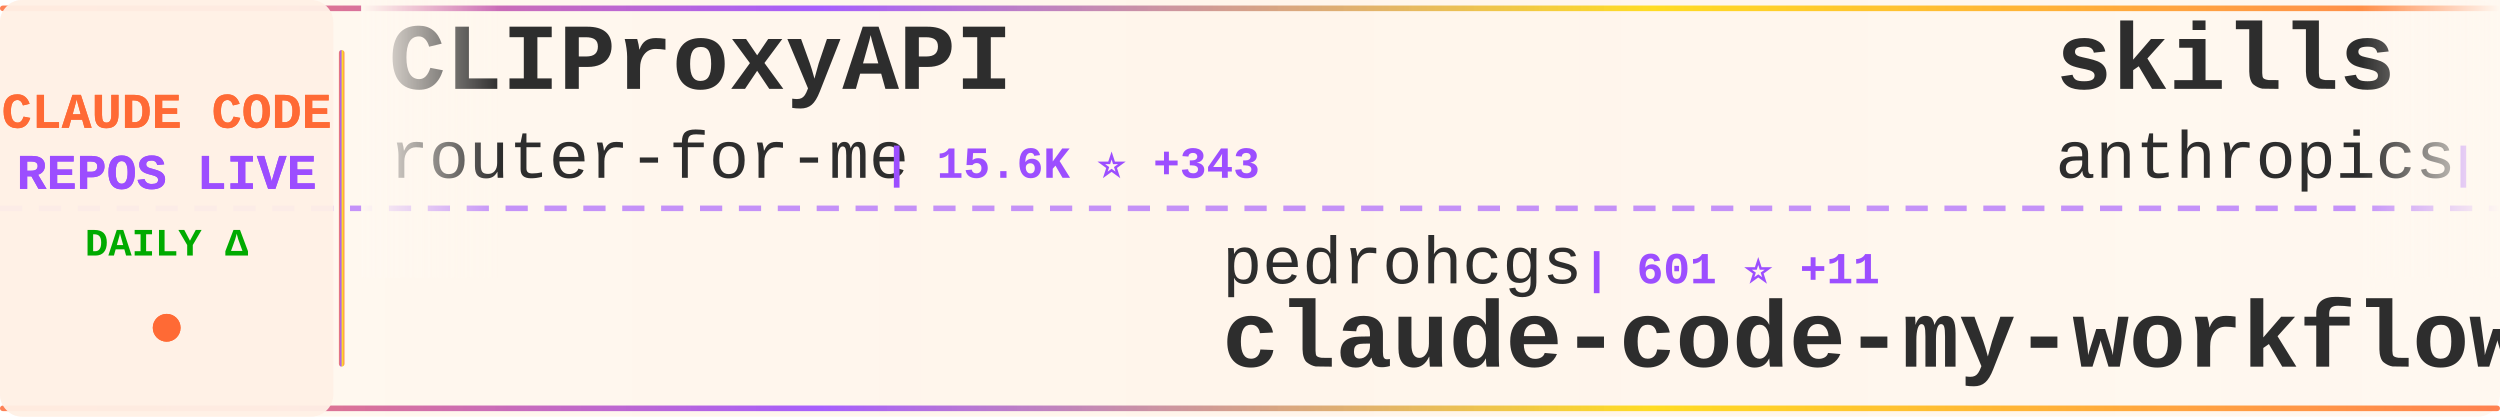
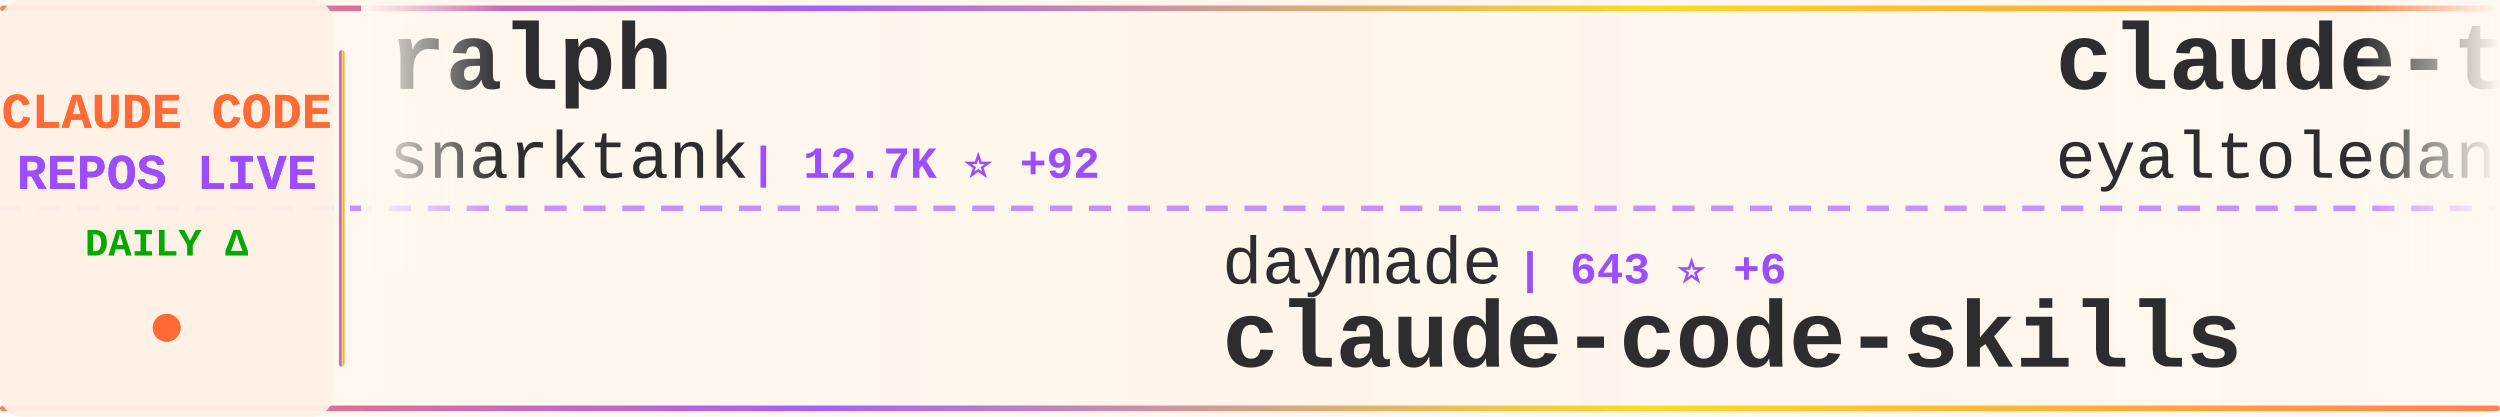
<svg xmlns="http://www.w3.org/2000/svg" width="900" height="150">
  <defs>
    <linearGradient id="tickerBg" x1="0%" y1="0%" x2="100%" y2="0%">
      <stop offset="0%" style="stop-color:#fff8f0;stop-opacity:0.98" />
      <stop offset="50%" style="stop-color:#fff5eb;stop-opacity:1" />
      <stop offset="100%" style="stop-color:#fff8f0;stop-opacity:0.98" />
    </linearGradient>
    <linearGradient id="borderGrad" x1="0%" y1="0%" x2="100%" y2="0%">
      <stop offset="0%" style="stop-color:#FF6B35;stop-opacity:0.85">
        <animate attributeName="stop-opacity" values="0.85;1;0.85" dur="2s" repeatCount="indefinite" />
      </stop>
      <stop offset="33%" style="stop-color:#9C4EFF;stop-opacity:0.9">
        <animate attributeName="stop-opacity" values="0.9;1;0.9" dur="2.2s" repeatCount="indefinite" />
      </stop>
      <stop offset="66%" style="stop-color:#FFD700;stop-opacity:0.85">
        <animate attributeName="stop-opacity" values="0.85;1;0.85" dur="1.8s" repeatCount="indefinite" />
      </stop>
      <stop offset="100%" style="stop-color:#FF6B35;stop-opacity:0.85">
        <animate attributeName="stop-opacity" values="0.85;1;0.85" dur="2s" repeatCount="indefinite" />
      </stop>
    </linearGradient>
    <filter id="textGlow">
      <feGaussianBlur stdDeviation="0.15" result="coloredBlur" />
      <feMerge>
        <feMergeNode in="coloredBlur" />
        <feMergeNode in="SourceGraphic" />
      </feMerge>
    </filter>
    <filter id="metricGlow">
      <feGaussianBlur stdDeviation="0.2" result="coloredBlur" />
      <feMerge>
        <feMergeNode in="coloredBlur" />
        <feMergeNode in="SourceGraphic" />
      </feMerge>
    </filter>
    <linearGradient id="leftFade" x1="0%" y1="0%" x2="100%" y2="0%">
      <stop offset="0%" style="stop-color:#fff8f0;stop-opacity:1" />
      <stop offset="100%" style="stop-color:#fff8f0;stop-opacity:0" />
    </linearGradient>
    <linearGradient id="rightFade" x1="0%" y1="0%" x2="100%" y2="0%">
      <stop offset="0%" style="stop-color:#fff8f0;stop-opacity:0" />
      <stop offset="100%" style="stop-color:#fff8f0;stop-opacity:1" />
    </linearGradient>
  </defs>
  <rect width="900" height="150" fill="url(#tickerBg)" rx="8" />
  <rect x="0" y="2" width="900" height="2" fill="url(#borderGrad)" rx="1" />
  <rect x="0" y="146" width="900" height="2" fill="url(#borderGrad)" rx="1" />
  <line x1="0" y1="75" x2="900" y2="75" stroke="#9C4EFF" stroke-width="2" stroke-dasharray="8 6" opacity="0.6" />
  <rect x="0" y="0" width="120" height="150" fill="#fff0e6" opacity="0.95" rx="8" />
  <text x="60" y="46" font-family="'Courier New', monospace" font-size="18" font-weight="bold" fill="#FF6B35" text-anchor="middle" filter="url(#textGlow)">
    CLAUDE CODE
  </text>
  <text x="60" y="68" font-family="'Courier New', monospace" font-size="18" font-weight="bold" fill="#9C4EFF" text-anchor="middle" filter="url(#textGlow)">
    REPOS LIVE
  </text>
  <text x="60" y="92" font-family="'Courier New', monospace" font-size="14" font-weight="bold" fill="#00aa00" text-anchor="middle">
    DAILY Δ
  </text>
  <circle cx="60" cy="118" r="5" fill="#FF6B35" filter="url(#metricGlow)">
    <animate attributeName="r" values="4;6;4" dur="1.5s" repeatCount="indefinite" />
    <animate attributeName="opacity" values="0.6;1;0.6" dur="1.5s" repeatCount="indefinite" />
  </circle>
  <rect x="122" y="18" width="2" height="114" fill="url(#borderGrad)" rx="1" />
  <clipPath id="tickerClip">
    <rect x="130" y="0" width="770" height="150" />
  </clipPath>
  <g clip-path="url(#tickerClip)">
    <g id="tickerItems">
      <animateTransform attributeName="transform" attributeType="XML" type="translate" from="0 0" to="-3000 0" dur="54s" repeatCount="indefinite" />
      <g transform="translate(0, 0)">
-         <text x="140" y="32" font-family="'Courier New', monospace" font-size="34" font-weight="bold" fill="#2d2d2d">CLIProxyAPI</text>
-         <text x="140" y="64" font-family="'Courier New', monospace" font-size="24" font-weight="normal" fill="#2d2d2d" opacity="1.0">router-for-me</text>
-         <text x="318" y="64" font-family="'Courier New', monospace" font-size="16" font-weight="bold" fill="#9C4EFF"> | 15.6K ⭐ +343</text>
+         <text x="140" y="32" font-family="'Courier New', monospace" font-size="34" font-weight="bold" fill="#2d2d2d">ralph</text>
+         <text x="140" y="64" font-family="'Courier New', monospace" font-size="24" font-weight="normal" fill="#2d2d2d" opacity="1.0">snarktank</text>
+         <text x="270" y="64" font-family="'Courier New', monospace" font-size="16" font-weight="bold" fill="#9C4EFF"> | 12.7K ⭐ +92</text>
      </g>
      <g transform="translate(300, 0)">
-         <text x="140" y="102" font-family="'Courier New', monospace" font-size="24" font-weight="normal" fill="#2d2d2d" opacity="1.0">pedrohcgs</text>
-         <text x="270" y="102" font-family="'Courier New', monospace" font-size="16" font-weight="bold" fill="#9C4EFF"> | 601 ⭐ +11</text>
-         <text x="140" y="132" font-family="'Courier New', monospace" font-size="34" font-weight="bold" fill="#2d2d2d">claude-code-my-workflow</text>
+         <text x="140" y="102" font-family="'Courier New', monospace" font-size="24" font-weight="normal" fill="#2d2d2d" opacity="1.0">daymade</text>
+         <text x="246" y="102" font-family="'Courier New', monospace" font-size="16" font-weight="bold" fill="#9C4EFF"> | 643 ⭐ +6</text>
+         <text x="140" y="132" font-family="'Courier New', monospace" font-size="34" font-weight="bold" fill="#2d2d2d">claude-code-skills</text>
      </g>
      <g transform="translate(600, 0)">
-         <text x="140" y="32" font-family="'Courier New', monospace" font-size="34" font-weight="bold" fill="#2d2d2d">skills</text>
-         <text x="140" y="64" font-family="'Courier New', monospace" font-size="24" font-weight="normal" fill="#2d2d2d" opacity="1.0">anthropics</text>
-         <text x="282" y="64" font-family="'Courier New', monospace" font-size="16" font-weight="bold" fill="#9C4EFF"> | 90.9K ⭐ +1.5K</text>
+         <text x="140" y="32" font-family="'Courier New', monospace" font-size="34" font-weight="bold" fill="#2d2d2d">claude-task-master</text>
+         <text x="140" y="64" font-family="'Courier New', monospace" font-size="24" font-weight="normal" fill="#2d2d2d" opacity="1.0">eyaltoledano</text>
+         <text x="306" y="64" font-family="'Courier New', monospace" font-size="16" font-weight="bold" fill="#9C4EFF"> | 25.9K ⭐ +17</text>
      </g>
      <g transform="translate(900, 0)">
-         <text x="140" y="102" font-family="'Courier New', monospace" font-size="24" font-weight="normal" fill="#2d2d2d" opacity="1.0">ding113</text>
-         <text x="246" y="102" font-family="'Courier New', monospace" font-size="16" font-weight="bold" fill="#9C4EFF"> | 1.7K ⭐ +28</text>
-         <text x="140" y="132" font-family="'Courier New', monospace" font-size="34" font-weight="bold" fill="#2d2d2d">claude-code-hub</text>
+         <text x="140" y="102" font-family="'Courier New', monospace" font-size="24" font-weight="normal" fill="#2d2d2d" opacity="1.0">diet103</text>
+         <text x="246" y="102" font-family="'Courier New', monospace" font-size="16" font-weight="bold" fill="#9C4EFF"> | 9.2K ⭐ +11</text>
+         <text x="140" y="132" font-family="'Courier New', monospace" font-size="34" font-weight="bold" fill="#2d2d2d">claude-code-infrastructu...</text>
      </g>
      <g transform="translate(1200, 0)">
-         <text x="140" y="32" font-family="'Courier New', monospace" font-size="34" font-weight="bold" fill="#2d2d2d">sc-claude-code-files</text>
-         <text x="140" y="64" font-family="'Courier New', monospace" font-size="24" font-weight="normal" fill="#2d2d2d" opacity="1.0">https-deeplearning-ai</text>
-         <text x="414" y="64" font-family="'Courier New', monospace" font-size="16" font-weight="bold" fill="#9C4EFF"> | 449 ⭐</text>
+         <text x="140" y="32" font-family="'Courier New', monospace" font-size="34" font-weight="bold" fill="#2d2d2d">claude-code-chat</text>
+         <text x="140" y="64" font-family="'Courier New', monospace" font-size="24" font-weight="normal" fill="#2d2d2d" opacity="1.0">andrepimenta</text>
+         <text x="306" y="64" font-family="'Courier New', monospace" font-size="16" font-weight="bold" fill="#9C4EFF"> | 999 ⭐</text>
      </g>
      <g transform="translate(1500, 0)">
-         <text x="140" y="102" font-family="'Courier New', monospace" font-size="24" font-weight="normal" fill="#2d2d2d" opacity="1.0">EnzeD</text>
-         <text x="222" y="102" font-family="'Courier New', monospace" font-size="16" font-weight="bold" fill="#9C4EFF"> | 4.0K ⭐ +6</text>
-         <text x="140" y="132" font-family="'Courier New', monospace" font-size="34" font-weight="bold" fill="#2d2d2d">vibe-coding</text>
+         <text x="140" y="102" font-family="'Courier New', monospace" font-size="24" font-weight="normal" fill="#2d2d2d" opacity="1.0">Maciek-roboblog</text>
+         <text x="342" y="102" font-family="'Courier New', monospace" font-size="16" font-weight="bold" fill="#9C4EFF"> | 6.9K ⭐ +28</text>
+         <text x="140" y="132" font-family="'Courier New', monospace" font-size="34" font-weight="bold" fill="#2d2d2d">Claude-Code-Usage-Monito...</text>
      </g>
      <g transform="translate(1800, 0)">
-         <text x="140" y="32" font-family="'Courier New', monospace" font-size="34" font-weight="bold" fill="#2d2d2d">nanoclaw</text>
-         <text x="140" y="64" font-family="'Courier New', monospace" font-size="24" font-weight="normal" fill="#2d2d2d" opacity="1.0">qwibitai</text>
-         <text x="258" y="64" font-family="'Courier New', monospace" font-size="16" font-weight="bold" fill="#9C4EFF"> | 21.8K ⭐ +371</text>
+         <text x="140" y="32" font-family="'Courier New', monospace" font-size="34" font-weight="bold" fill="#2d2d2d">agents</text>
+         <text x="140" y="64" font-family="'Courier New', monospace" font-size="24" font-weight="normal" fill="#2d2d2d" opacity="1.0">wshobson</text>
+         <text x="258" y="64" font-family="'Courier New', monospace" font-size="16" font-weight="bold" fill="#9C4EFF"> | 31.0K ⭐ +88</text>
      </g>
      <g transform="translate(2100, 0)">
-         <text x="140" y="102" font-family="'Courier New', monospace" font-size="24" font-weight="normal" fill="#2d2d2d" opacity="1.0">KimYx0207</text>
-         <text x="270" y="102" font-family="'Courier New', monospace" font-size="16" font-weight="bold" fill="#9C4EFF"> | 1.9K ⭐ +22</text>
-         <text x="140" y="132" font-family="'Courier New', monospace" font-size="34" font-weight="bold" fill="#2d2d2d">Claude-Code-x-OpenClaw-G...</text>
+         <text x="140" y="102" font-family="'Courier New', monospace" font-size="24" font-weight="normal" fill="#2d2d2d" opacity="1.0">slopus</text>
+         <text x="234" y="102" font-family="'Courier New', monospace" font-size="16" font-weight="bold" fill="#9C4EFF"> | 14.9K ⭐ +122</text>
+         <text x="140" y="132" font-family="'Courier New', monospace" font-size="34" font-weight="bold" fill="#2d2d2d">happy</text>
      </g>
      <g transform="translate(2400, 0)">
-         <text x="140" y="32" font-family="'Courier New', monospace" font-size="34" font-weight="bold" fill="#2d2d2d">claude-code-proxy</text>
-         <text x="140" y="64" font-family="'Courier New', monospace" font-size="24" font-weight="normal" fill="#2d2d2d" opacity="1.0">1rgs</text>
-         <text x="210" y="64" font-family="'Courier New', monospace" font-size="16" font-weight="bold" fill="#9C4EFF"> | 3.2K ⭐ +6</text>
+         <text x="140" y="32" font-family="'Courier New', monospace" font-size="34" font-weight="bold" fill="#2d2d2d">claude-skills</text>
+         <text x="140" y="64" font-family="'Courier New', monospace" font-size="24" font-weight="normal" fill="#2d2d2d" opacity="1.0">alirezarezvani</text>
+         <text x="330" y="64" font-family="'Courier New', monospace" font-size="16" font-weight="bold" fill="#9C4EFF"> | 4.3K ⭐ +244</text>
      </g>
      <g transform="translate(2700, 0)">
-         <text x="140" y="102" font-family="'Courier New', monospace" font-size="24" font-weight="normal" fill="#2d2d2d" opacity="1.0">andrepimenta</text>
-         <text x="306" y="102" font-family="'Courier New', monospace" font-size="16" font-weight="bold" fill="#9C4EFF"> | 999 ⭐</text>
-         <text x="140" y="132" font-family="'Courier New', monospace" font-size="34" font-weight="bold" fill="#2d2d2d">claude-code-chat</text>
+         <text x="140" y="102" font-family="'Courier New', monospace" font-size="24" font-weight="normal" fill="#2d2d2d" opacity="1.0">musistudio</text>
+         <text x="282" y="102" font-family="'Courier New', monospace" font-size="16" font-weight="bold" fill="#9C4EFF"> | 29.5K ⭐ +92</text>
+         <text x="140" y="132" font-family="'Courier New', monospace" font-size="34" font-weight="bold" fill="#2d2d2d">claude-code-router</text>
      </g>
      <g transform="translate(3000, 0)">
-         <text x="140" y="32" font-family="'Courier New', monospace" font-size="34" font-weight="bold" fill="#2d2d2d">CLIProxyAPI</text>
-         <text x="140" y="64" font-family="'Courier New', monospace" font-size="24" font-weight="normal" fill="#2d2d2d" opacity="1.0">router-for-me</text>
-         <text x="318" y="64" font-family="'Courier New', monospace" font-size="16" font-weight="bold" fill="#9C4EFF"> | 15.6K ⭐ +343</text>
+         <text x="140" y="32" font-family="'Courier New', monospace" font-size="34" font-weight="bold" fill="#2d2d2d">ralph</text>
+         <text x="140" y="64" font-family="'Courier New', monospace" font-size="24" font-weight="normal" fill="#2d2d2d" opacity="1.0">snarktank</text>
+         <text x="270" y="64" font-family="'Courier New', monospace" font-size="16" font-weight="bold" fill="#9C4EFF"> | 12.7K ⭐ +92</text>
      </g>
      <g transform="translate(3300, 0)">
-         <text x="140" y="102" font-family="'Courier New', monospace" font-size="24" font-weight="normal" fill="#2d2d2d" opacity="1.0">pedrohcgs</text>
-         <text x="270" y="102" font-family="'Courier New', monospace" font-size="16" font-weight="bold" fill="#9C4EFF"> | 601 ⭐ +11</text>
-         <text x="140" y="132" font-family="'Courier New', monospace" font-size="34" font-weight="bold" fill="#2d2d2d">claude-code-my-workflow</text>
+         <text x="140" y="102" font-family="'Courier New', monospace" font-size="24" font-weight="normal" fill="#2d2d2d" opacity="1.0">daymade</text>
+         <text x="246" y="102" font-family="'Courier New', monospace" font-size="16" font-weight="bold" fill="#9C4EFF"> | 643 ⭐ +6</text>
+         <text x="140" y="132" font-family="'Courier New', monospace" font-size="34" font-weight="bold" fill="#2d2d2d">claude-code-skills</text>
      </g>
      <g transform="translate(3600, 0)">
-         <text x="140" y="32" font-family="'Courier New', monospace" font-size="34" font-weight="bold" fill="#2d2d2d">skills</text>
-         <text x="140" y="64" font-family="'Courier New', monospace" font-size="24" font-weight="normal" fill="#2d2d2d" opacity="1.0">anthropics</text>
-         <text x="282" y="64" font-family="'Courier New', monospace" font-size="16" font-weight="bold" fill="#9C4EFF"> | 90.9K ⭐ +1.5K</text>
+         <text x="140" y="32" font-family="'Courier New', monospace" font-size="34" font-weight="bold" fill="#2d2d2d">claude-task-master</text>
+         <text x="140" y="64" font-family="'Courier New', monospace" font-size="24" font-weight="normal" fill="#2d2d2d" opacity="1.0">eyaltoledano</text>
+         <text x="306" y="64" font-family="'Courier New', monospace" font-size="16" font-weight="bold" fill="#9C4EFF"> | 25.9K ⭐ +17</text>
      </g>
      <g transform="translate(3900, 0)">
-         <text x="140" y="102" font-family="'Courier New', monospace" font-size="24" font-weight="normal" fill="#2d2d2d" opacity="1.0">ding113</text>
-         <text x="246" y="102" font-family="'Courier New', monospace" font-size="16" font-weight="bold" fill="#9C4EFF"> | 1.7K ⭐ +28</text>
-         <text x="140" y="132" font-family="'Courier New', monospace" font-size="34" font-weight="bold" fill="#2d2d2d">claude-code-hub</text>
+         <text x="140" y="102" font-family="'Courier New', monospace" font-size="24" font-weight="normal" fill="#2d2d2d" opacity="1.0">diet103</text>
+         <text x="246" y="102" font-family="'Courier New', monospace" font-size="16" font-weight="bold" fill="#9C4EFF"> | 9.2K ⭐ +11</text>
+         <text x="140" y="132" font-family="'Courier New', monospace" font-size="34" font-weight="bold" fill="#2d2d2d">claude-code-infrastructu...</text>
      </g>
    </g>
  </g>
  <rect x="130" y="0" width="50" height="100" fill="url(#leftFade)" />
  <rect x="850" y="0" width="50" height="100" fill="url(#rightFade)" />
</svg>
